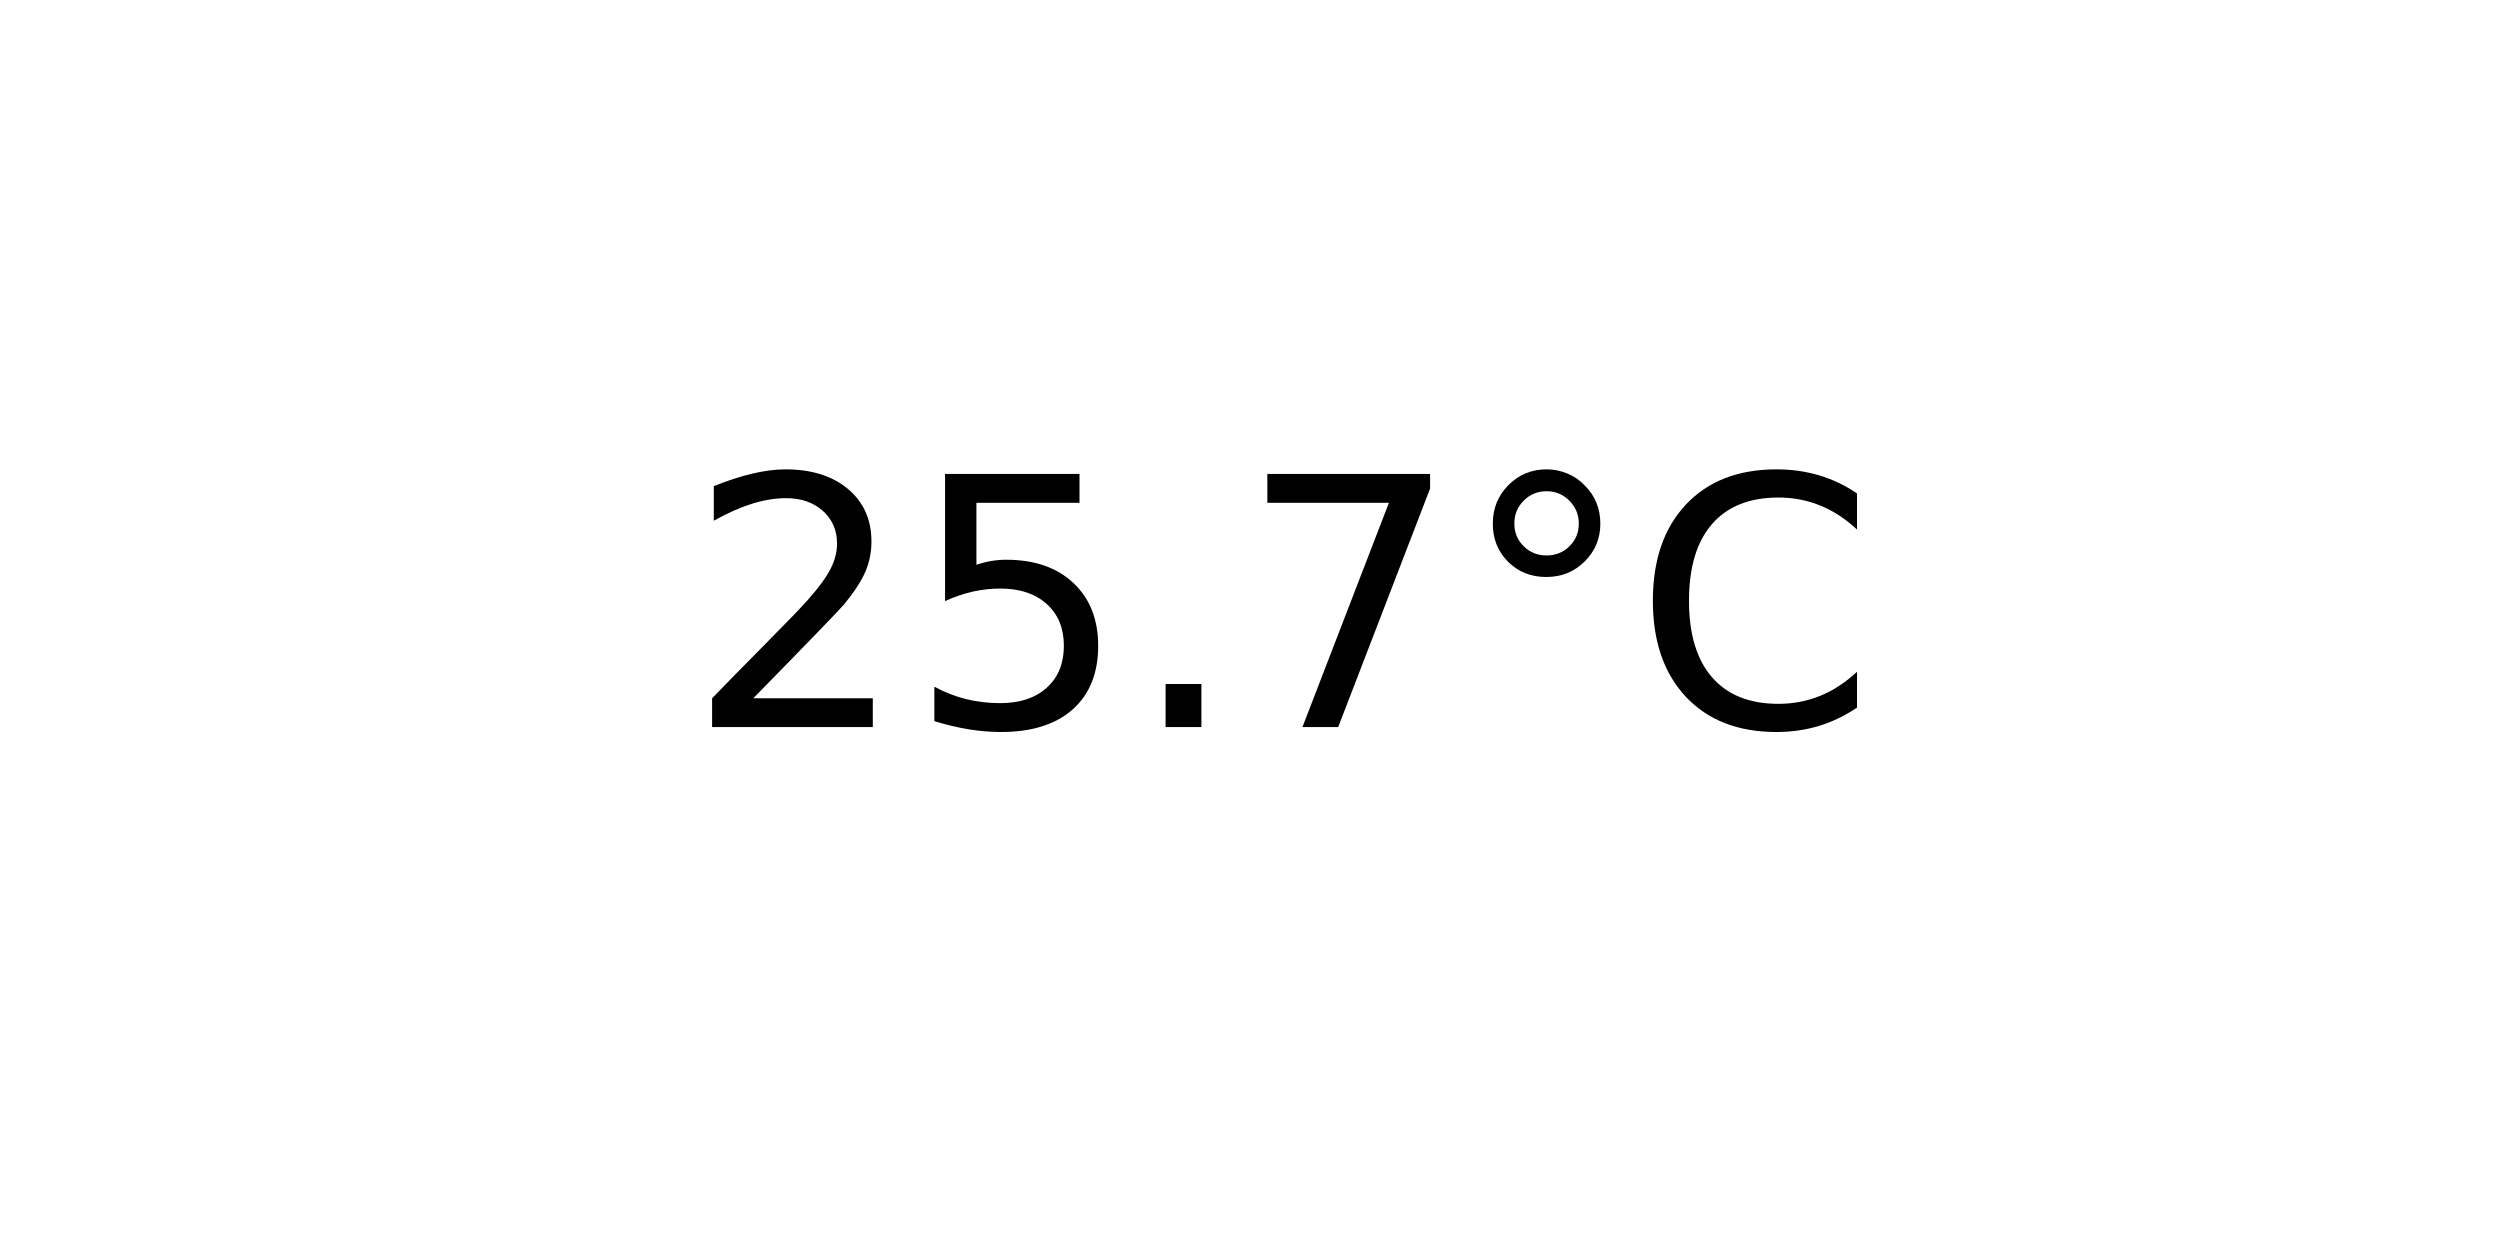
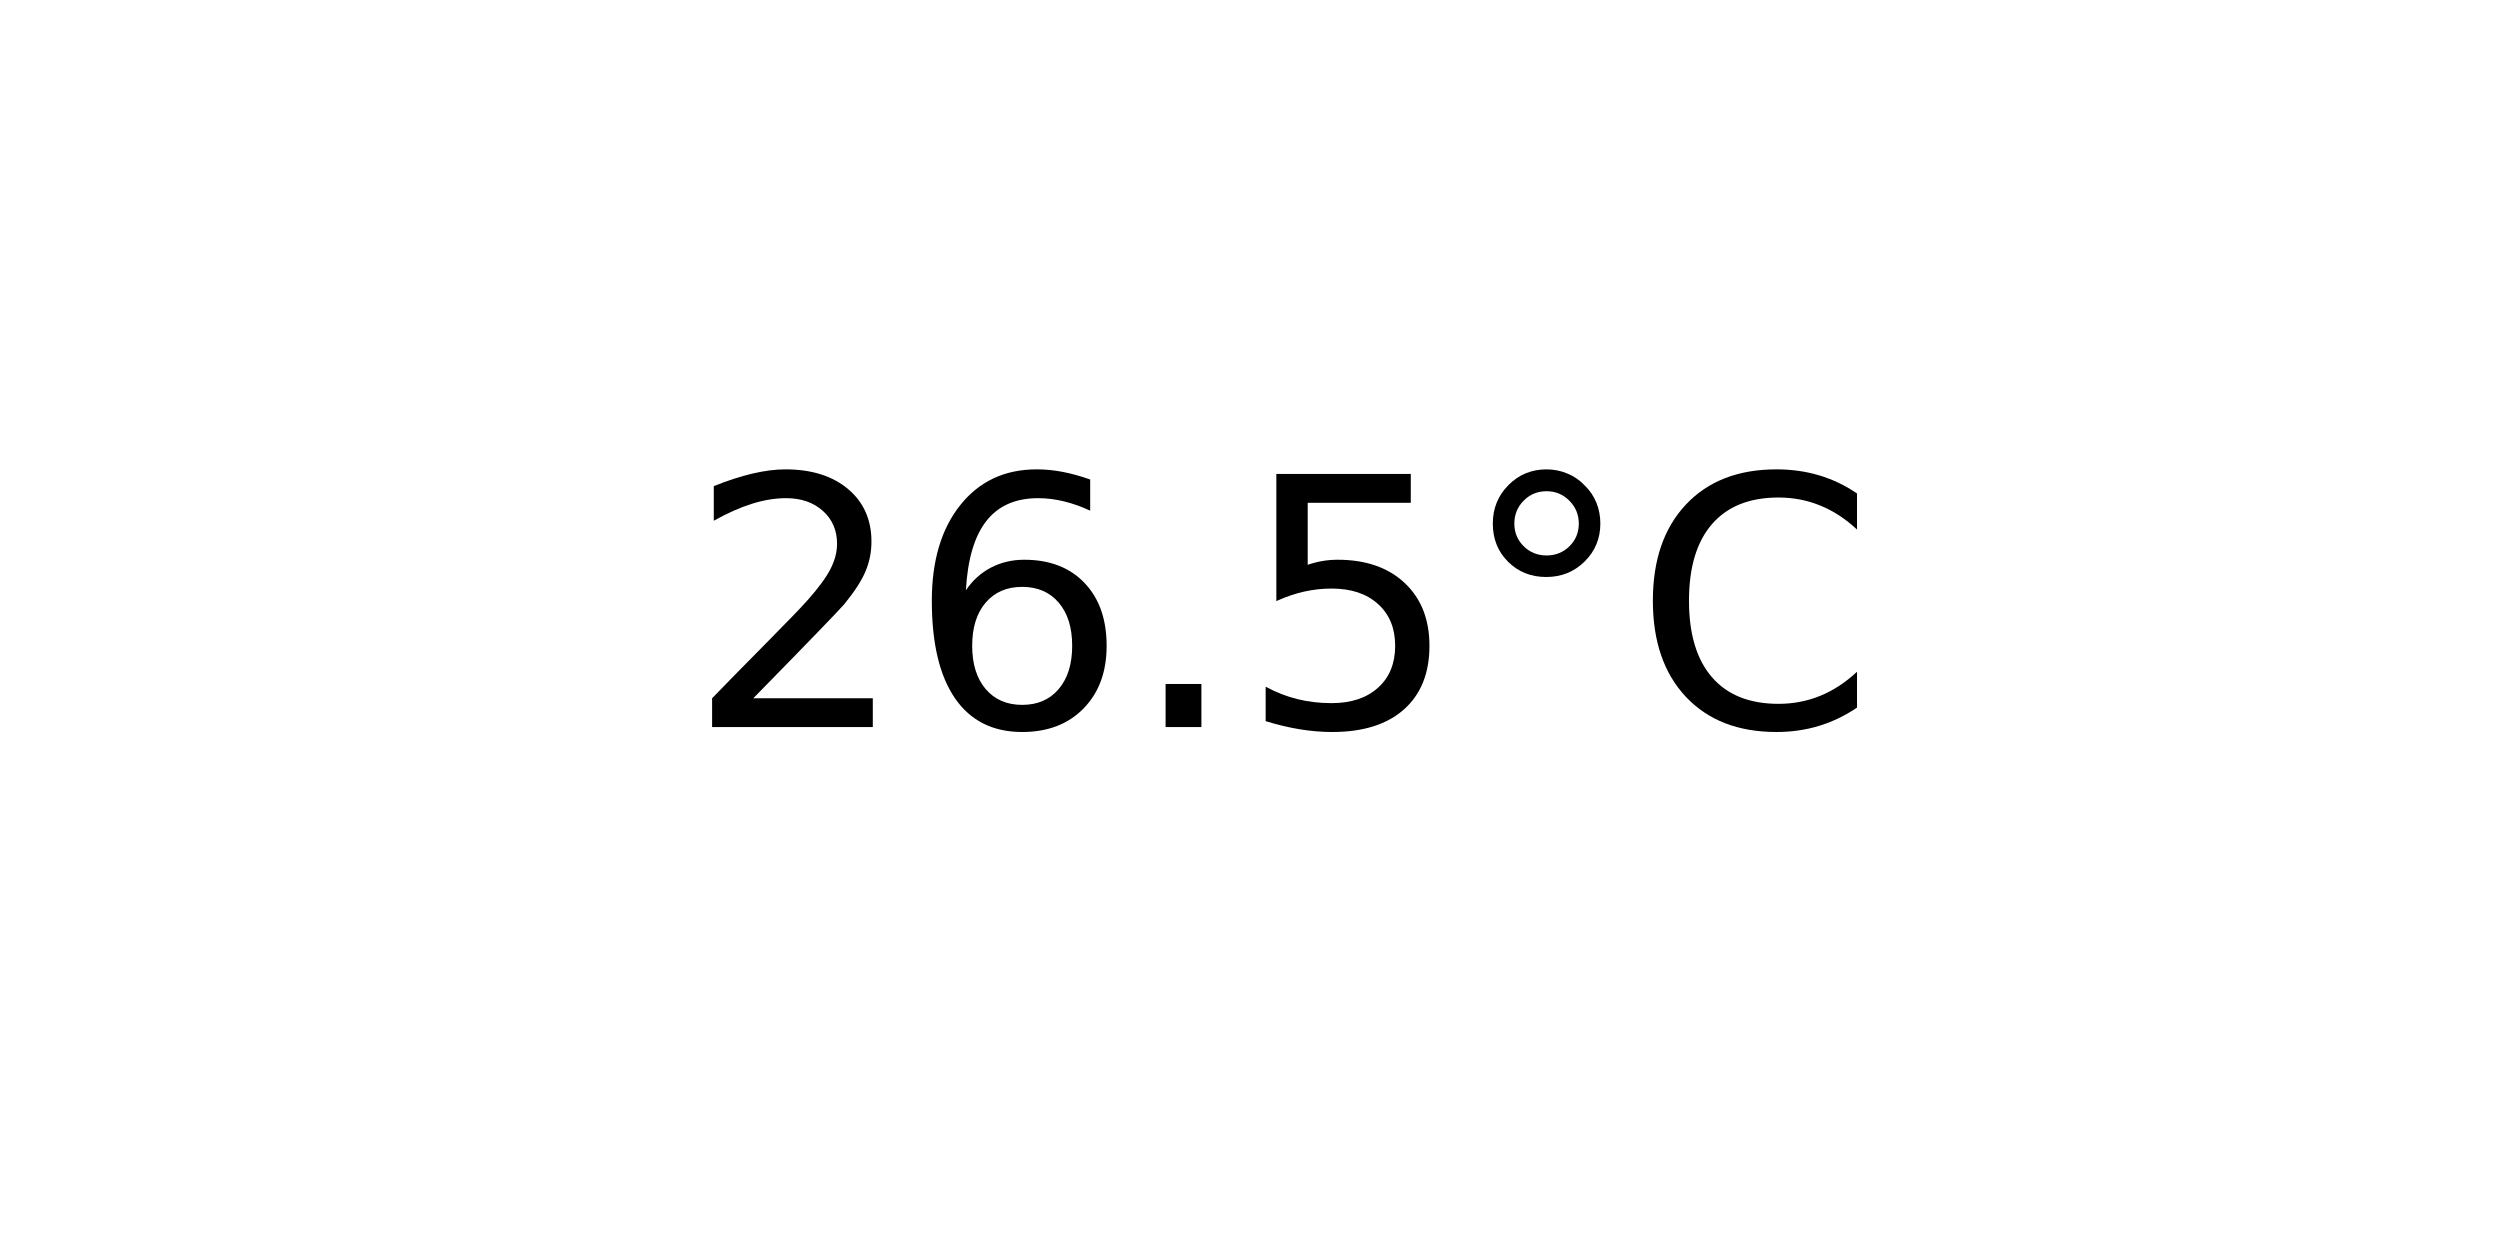
<svg xmlns="http://www.w3.org/2000/svg" xmlns:xlink="http://www.w3.org/1999/xlink" width="72pt" height="36pt" viewBox="0 0 72 36" version="1.1">
  <defs>
    <style type="text/css">*{stroke-linejoin: round; stroke-linecap: butt}</style>
  </defs>
  <g id="figure_1">
    <g id="axes_1">
      <g id="text_1">
        <g transform="translate(19.77578 20.93937) scale(0.1 -0.1)">
          <defs>
            <path id="DejaVuSans-32" d="M 1228 531  L 3431 531  L 3431 0  L 469 0  L 469 531  Q 828 903 1448 1529  Q 2069 2156 2228 2338  Q 2531 2678 2651 2914  Q 2772 3150 2772 3378  Q 2772 3750 2511 3984  Q 2250 4219 1831 4219  Q 1534 4219 1204 4116  Q 875 4013 500 3803  L 500 4441  Q 881 4594 1212 4672  Q 1544 4750 1819 4750  Q 2544 4750 2975 4387  Q 3406 4025 3406 3419  Q 3406 3131 3298 2873  Q 3191 2616 2906 2266  Q 2828 2175 2409 1742  Q 1991 1309 1228 531  z " transform="scale(0.015625)" />
+             <path id="DejaVuSans-36" d="M 2113 2584  Q 1688 2584 1439 2293  Q 1191 2003 1191 1497  Q 1191 994 1439 701  Q 1688 409 2113 409  Q 2538 409 2786 701  Q 3034 994 3034 1497  Q 3034 2003 2786 2293  Q 2538 2584 2113 2584  z M 3366 4563  L 3366 3988  Q 3128 4100 2886 4159  Q 2644 4219 2406 4219  Q 1781 4219 1451 3797  Q 1122 3375 1075 2522  Q 1259 2794 1537 2939  Q 1816 3084 2150 3084  Q 2853 3084 3261 2657  Q 3669 2231 3669 1497  Q 3669 778 3244 343  Q 2819 -91 2113 -91  Q 1303 -91 875 529  Q 447 1150 447 2328  Q 447 3434 972 4092  Q 1497 4750 2381 4750  Q 2619 4750 2861 4703  Q 3103 4656 3366 4563  z " transform="scale(0.015625)" />
+             <path id="DejaVuSans-2e" d="M 684 794  L 1344 794  L 1344 0  L 684 0  L 684 794  z " transform="scale(0.015625)" />
            <path id="DejaVuSans-35" d="M 691 4666  L 3169 4666  L 3169 4134  L 1269 4134  L 1269 2991  Q 1406 3038 1543 3061  Q 1681 3084 1819 3084  Q 2600 3084 3056 2656  Q 3513 2228 3513 1497  Q 3513 744 3044 326  Q 2575 -91 1722 -91  Q 1428 -91 1123 -41  Q 819 9 494 109  L 494 744  Q 775 591 1075 516  Q 1375 441 1709 441  Q 2250 441 2565 725  Q 2881 1009 2881 1497  Q 2881 1984 2565 2268  Q 2250 2553 1709 2553  Q 1456 2553 1204 2497  Q 953 2441 691 2322  L 691 4666  z " transform="scale(0.015625)" />
-             <path id="DejaVuSans-2e" d="M 684 794  L 1344 794  L 1344 0  L 684 0  L 684 794  z " transform="scale(0.015625)" />
-             <path id="DejaVuSans-37" d="M 525 4666  L 3525 4666  L 3525 4397  L 1831 0  L 1172 0  L 2766 4134  L 525 4134  L 525 4666  z " transform="scale(0.015625)" />
            <path id="DejaVuSans-b0" d="M 1600 4347  Q 1350 4347 1178 4173  Q 1006 4000 1006 3750  Q 1006 3503 1178 3333  Q 1350 3163 1600 3163  Q 1850 3163 2022 3333  Q 2194 3503 2194 3750  Q 2194 3997 2020 4172  Q 1847 4347 1600 4347  z M 1600 4750  Q 1800 4750 1984 4673  Q 2169 4597 2303 4453  Q 2447 4313 2519 4134  Q 2591 3956 2591 3750  Q 2591 3338 2302 3052  Q 2013 2766 1594 2766  Q 1172 2766 890 3047  Q 609 3328 609 3750  Q 609 4169 896 4459  Q 1184 4750 1600 4750  z " transform="scale(0.015625)" />
            <path id="DejaVuSans-43" d="M 4122 4306  L 4122 3641  Q 3803 3938 3442 4084  Q 3081 4231 2675 4231  Q 1875 4231 1450 3742  Q 1025 3253 1025 2328  Q 1025 1406 1450 917  Q 1875 428 2675 428  Q 3081 428 3442 575  Q 3803 722 4122 1019  L 4122 359  Q 3791 134 3420 21  Q 3050 -91 2638 -91  Q 1578 -91 968 557  Q 359 1206 359 2328  Q 359 3453 968 4101  Q 1578 4750 2638 4750  Q 3056 4750 3426 4639  Q 3797 4528 4122 4306  z " transform="scale(0.015625)" />
          </defs>
          <use xlink:href="#DejaVuSans-32" />
-           <use xlink:href="#DejaVuSans-35" x="63.623" />
+           <use xlink:href="#DejaVuSans-36" x="63.623" />
          <use xlink:href="#DejaVuSans-2e" x="127.246" />
-           <use xlink:href="#DejaVuSans-37" x="159.033" />
+           <use xlink:href="#DejaVuSans-35" x="159.033" />
          <use xlink:href="#DejaVuSans-b0" x="222.656" />
          <use xlink:href="#DejaVuSans-43" x="272.656" />
        </g>
      </g>
    </g>
  </g>
</svg>
